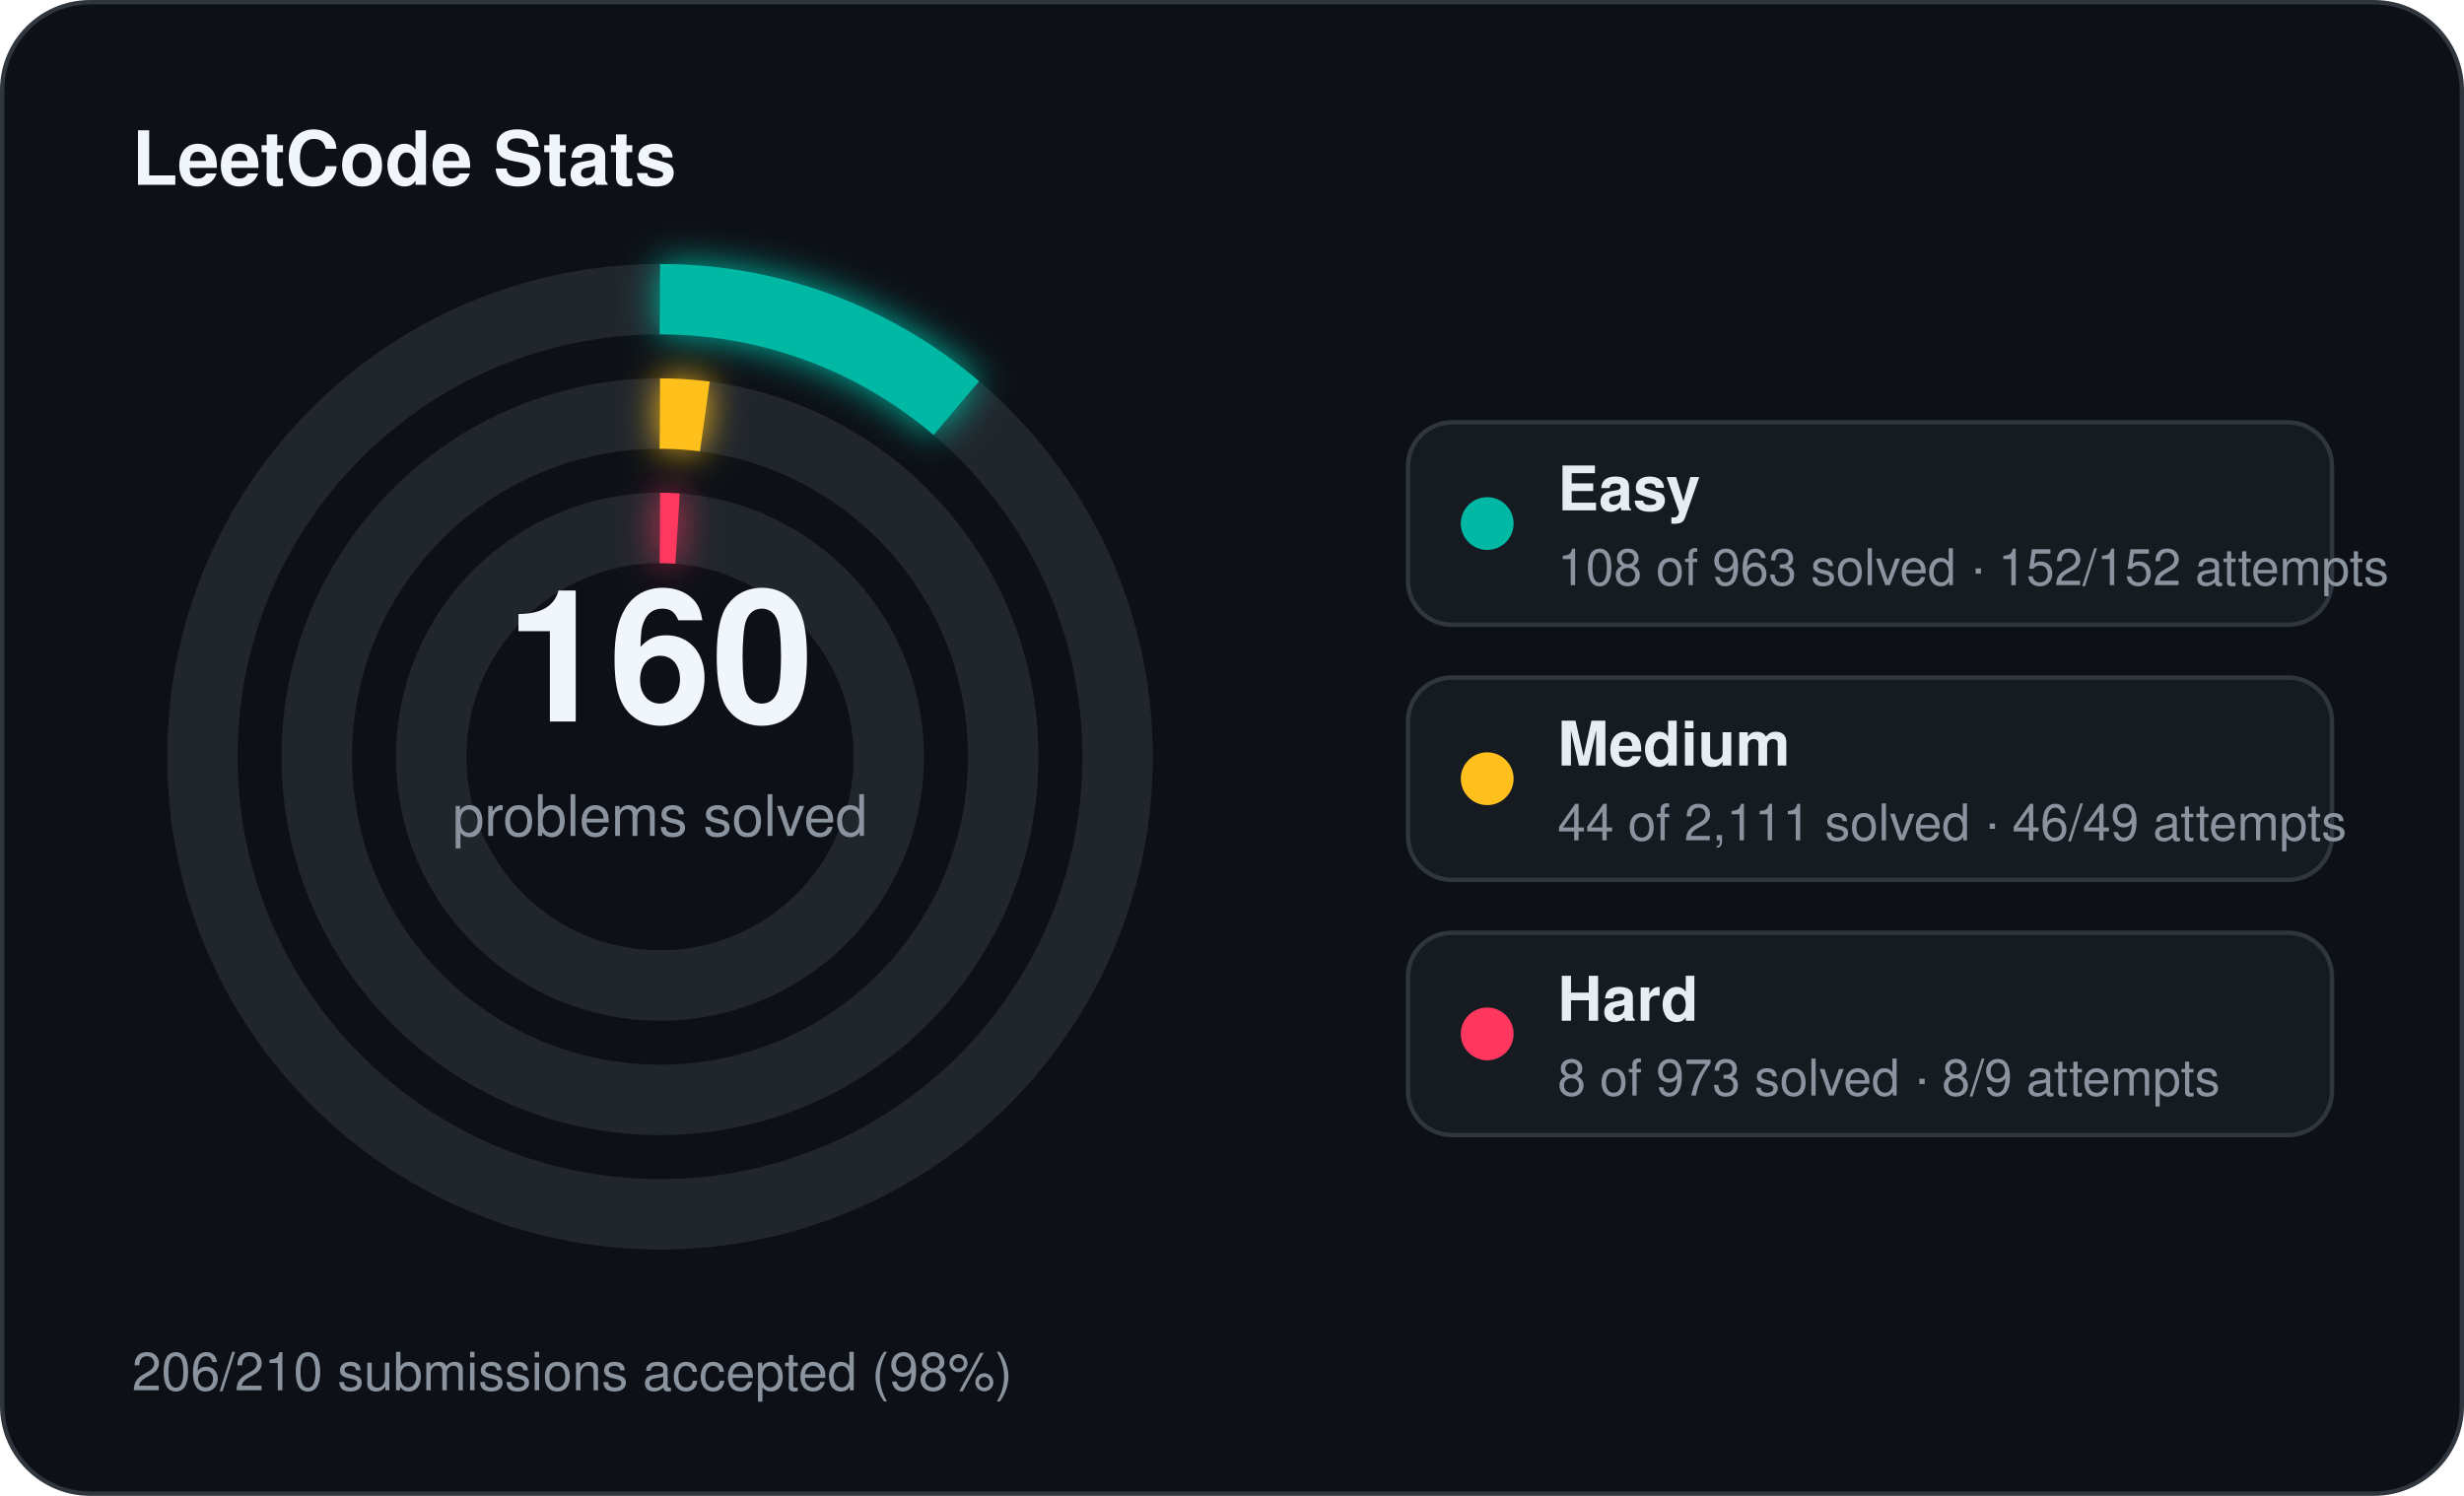
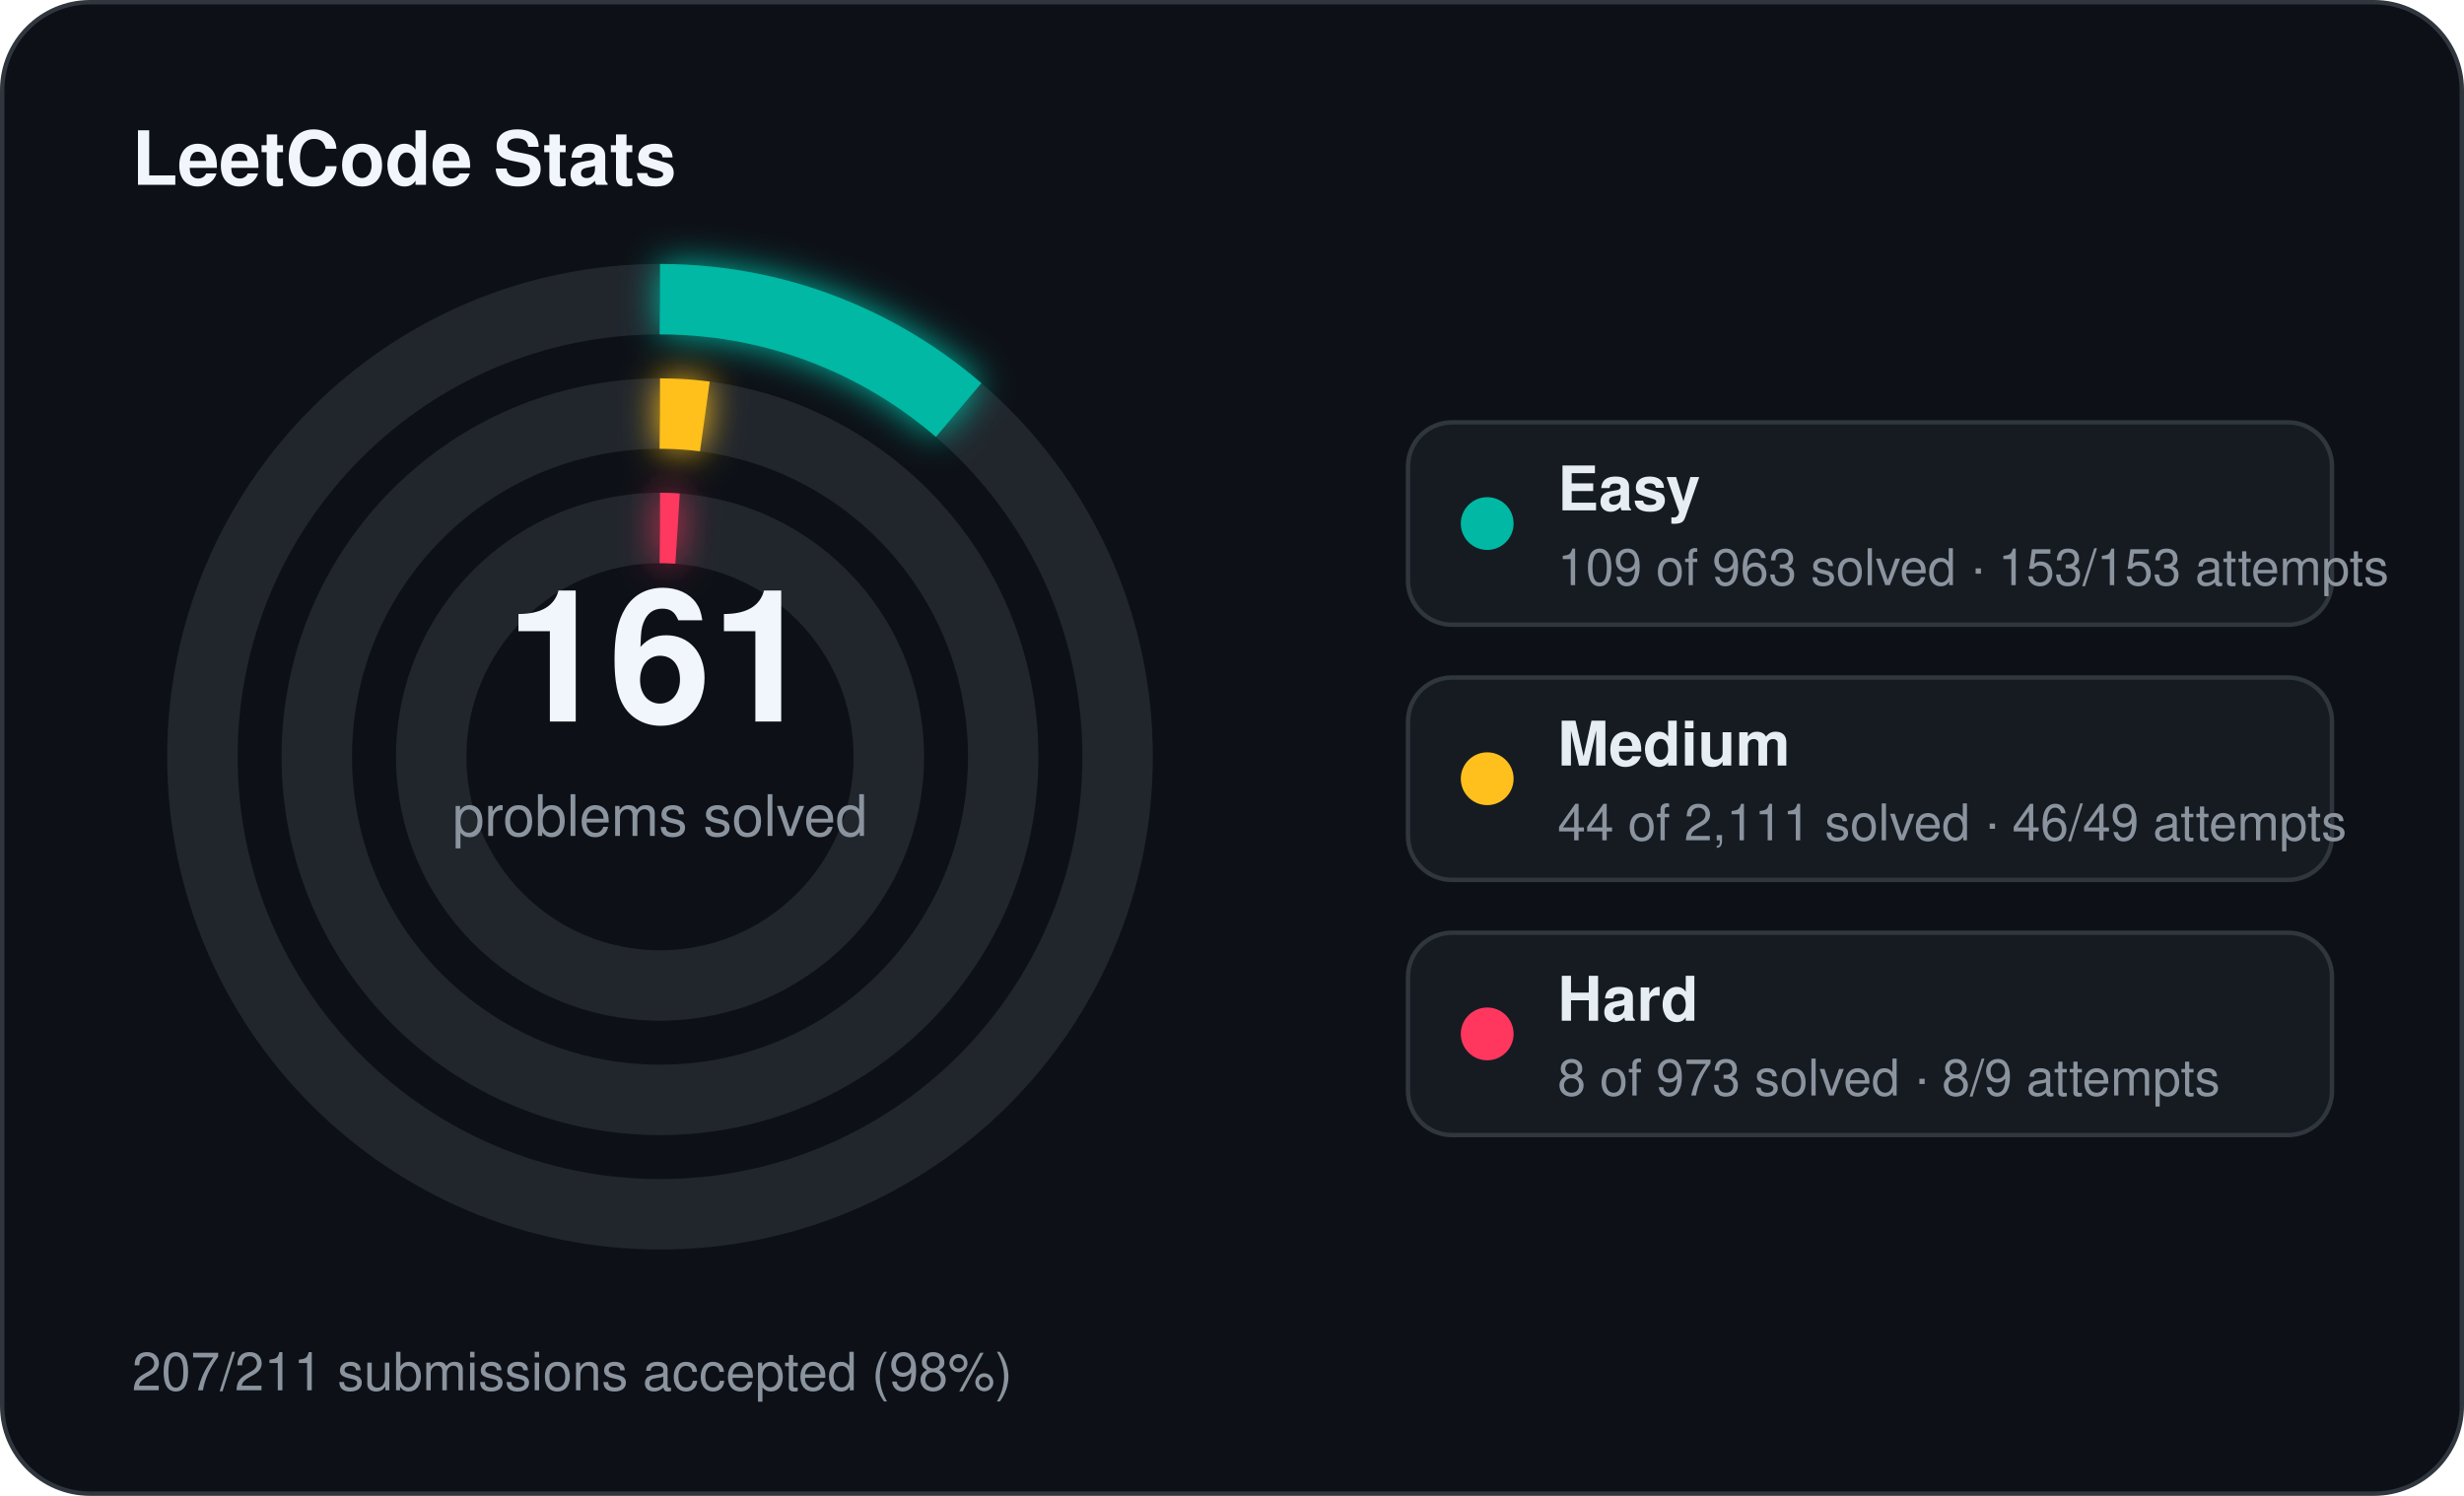
<svg xmlns="http://www.w3.org/2000/svg" width="560" height="340" viewBox="0 0 560 340">
  <defs>
    <filter id="stats-glow" x="-60%" y="-60%" width="220%" height="220%">
      <feGaussianBlur stdDeviation="4" result="blur" />
      <feMerge>
        <feMergeNode in="blur" />
        <feMergeNode in="SourceGraphic" />
      </feMerge>
    </filter>
  </defs>
  <rect x="0.5" y="0.5" width="559" height="339" rx="20" fill="#0d1117" stroke="#30363d" stroke-width="1" />
  <text x="30" y="42" fill="#f0f6fc" font-family="Segoe UI, Helvetica, Arial, sans-serif" font-size="17" font-weight="700">LeetCode Stats</text>
  <circle cx="150" cy="172" r="104" fill="none" stroke="#21262d" stroke-width="16" />
-   <circle cx="150" cy="172" r="104" fill="none" stroke="#00b8a3" stroke-width="16" stroke-linecap="butt" stroke-dasharray="73.28 653.45" transform="rotate(-90 150 172)" filter="url(#stats-glow)" />
+   <circle cx="150" cy="172" r="104" fill="none" stroke="#00b8a3" stroke-width="16" stroke-linecap="butt" stroke-dasharray="73.96 653.45" transform="rotate(-90 150 172)" filter="url(#stats-glow)" />
  <circle cx="150" cy="172" r="78" fill="none" stroke="#21262d" stroke-width="16" />
  <circle cx="150" cy="172" r="78" fill="none" stroke="#ffc01e" stroke-width="16" stroke-linecap="butt" stroke-dasharray="10.22 490.09" transform="rotate(-90 150 172)" filter="url(#stats-glow)" />
  <circle cx="150" cy="172" r="52" fill="none" stroke="#21262d" stroke-width="16" />
  <circle cx="150" cy="172" r="52" fill="none" stroke="#ff375f" stroke-width="16" stroke-linecap="butt" stroke-dasharray="4.00 326.73" transform="rotate(-90 150 172)" filter="url(#stats-glow)" />
-   <text x="150" y="164" text-anchor="middle" fill="#f0f6fc" font-family="Segoe UI, Helvetica, Arial, sans-serif" font-size="42" font-weight="700">160</text>
+   <text x="150" y="164" text-anchor="middle" fill="#f0f6fc" font-family="Segoe UI, Helvetica, Arial, sans-serif" font-size="42" font-weight="700">161</text>
  <text x="150" y="190" text-anchor="middle" fill="#8b949e" font-family="Segoe UI, Helvetica, Arial, sans-serif" font-size="13">problems solved</text>
  <rect x="320" y="96" width="210" height="46" rx="10" fill="#161b22" stroke="#30363d" stroke-width="1" />
  <circle cx="338" cy="119" r="6" fill="#00b8a3" />
  <text x="354" y="116" fill="#e6edf3" font-family="Segoe UI, Helvetica, Arial, sans-serif" font-size="14" font-weight="600">Easy</text>
-   <text x="354" y="133" fill="#8b949e" font-family="Segoe UI, Helvetica, Arial, sans-serif" font-size="11.5">108 of 963 solved · 152/152 attempts</text>
+   <text x="354" y="133" fill="#8b949e" font-family="Segoe UI, Helvetica, Arial, sans-serif" font-size="11.5">109 of 963 solved · 153/153 attempts</text>
  <rect x="320" y="154" width="210" height="46" rx="10" fill="#161b22" stroke="#30363d" stroke-width="1" />
  <circle cx="338" cy="177" r="6" fill="#ffc01e" />
  <text x="354" y="174" fill="#e6edf3" font-family="Segoe UI, Helvetica, Arial, sans-serif" font-size="14" font-weight="600">Medium</text>
  <text x="354" y="191" fill="#8b949e" font-family="Segoe UI, Helvetica, Arial, sans-serif" font-size="11.5">44 of 2,111 solved · 46/49 attempts</text>
  <rect x="320" y="212" width="210" height="46" rx="10" fill="#161b22" stroke="#30363d" stroke-width="1" />
  <circle cx="338" cy="235" r="6" fill="#ff375f" />
  <text x="354" y="232" fill="#e6edf3" font-family="Segoe UI, Helvetica, Arial, sans-serif" font-size="14" font-weight="600">Hard</text>
  <text x="354" y="249" fill="#8b949e" font-family="Segoe UI, Helvetica, Arial, sans-serif" font-size="11.5">8 of 973 solved · 8/9 attempts</text>
-   <text x="30" y="316" fill="#8b949e" font-family="Segoe UI, Helvetica, Arial, sans-serif" font-size="12">206/210 submissions accepted (98%)</text>
+   <text x="30" y="316" fill="#8b949e" font-family="Segoe UI, Helvetica, Arial, sans-serif" font-size="12">207/211 submissions accepted (98%)</text>
</svg>
